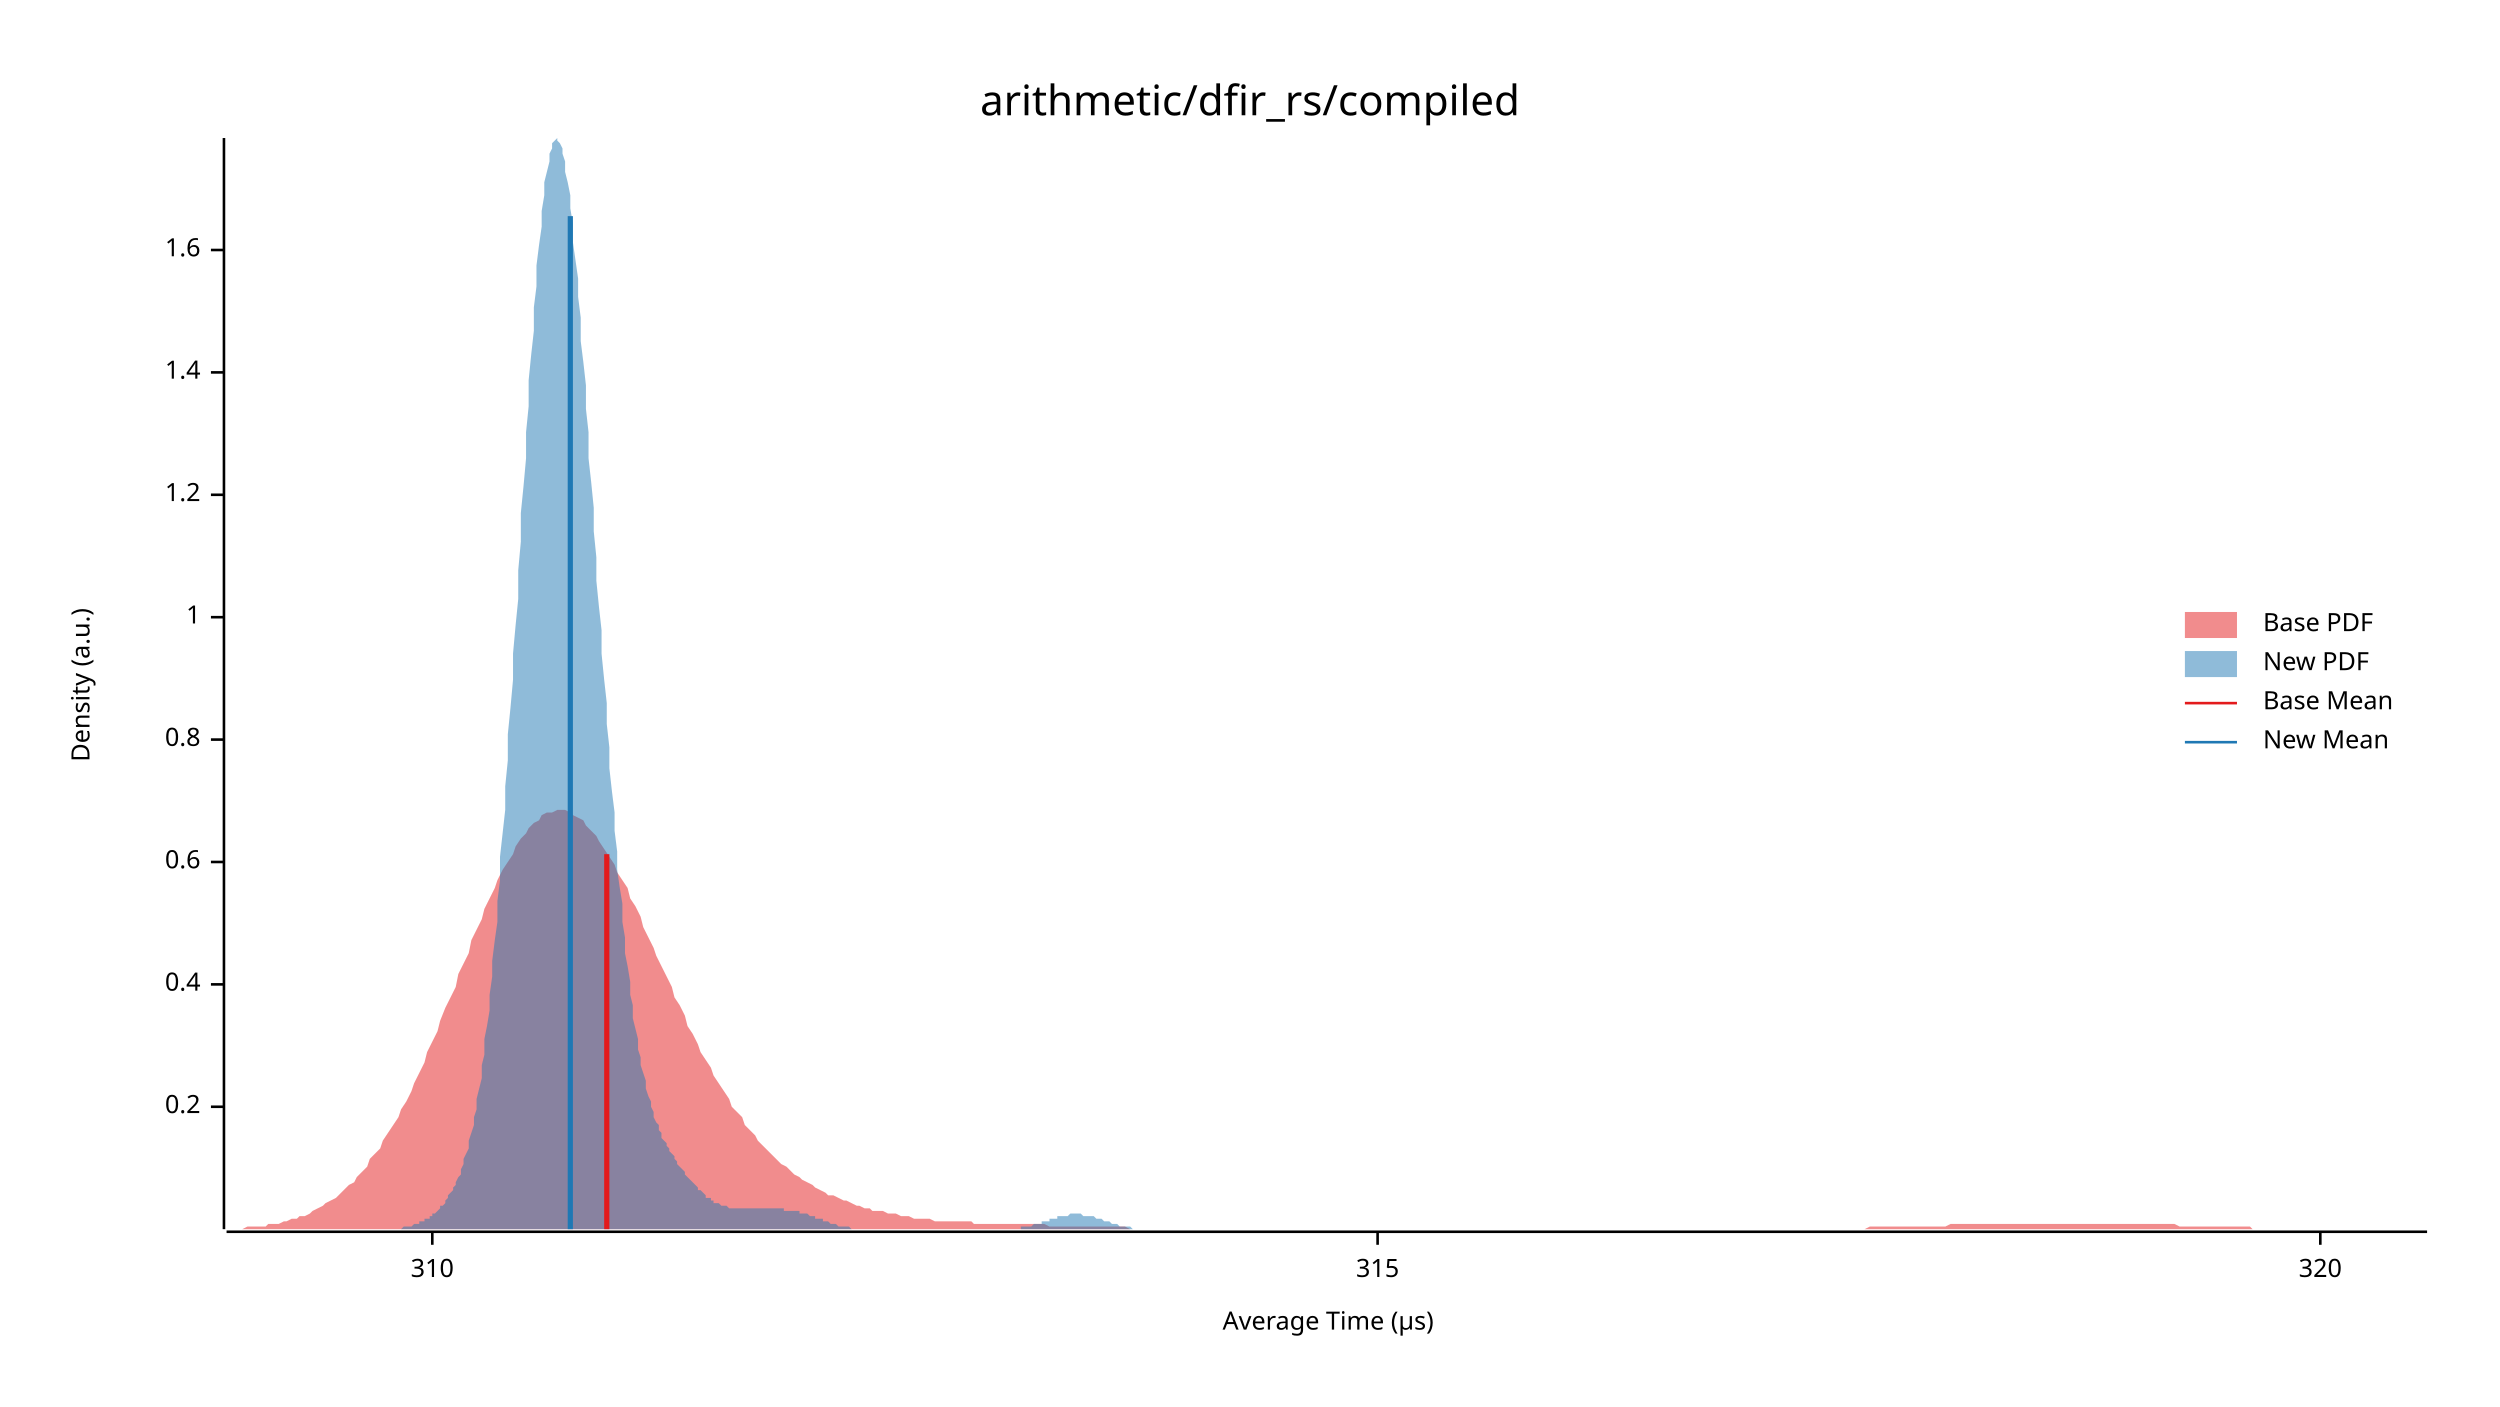
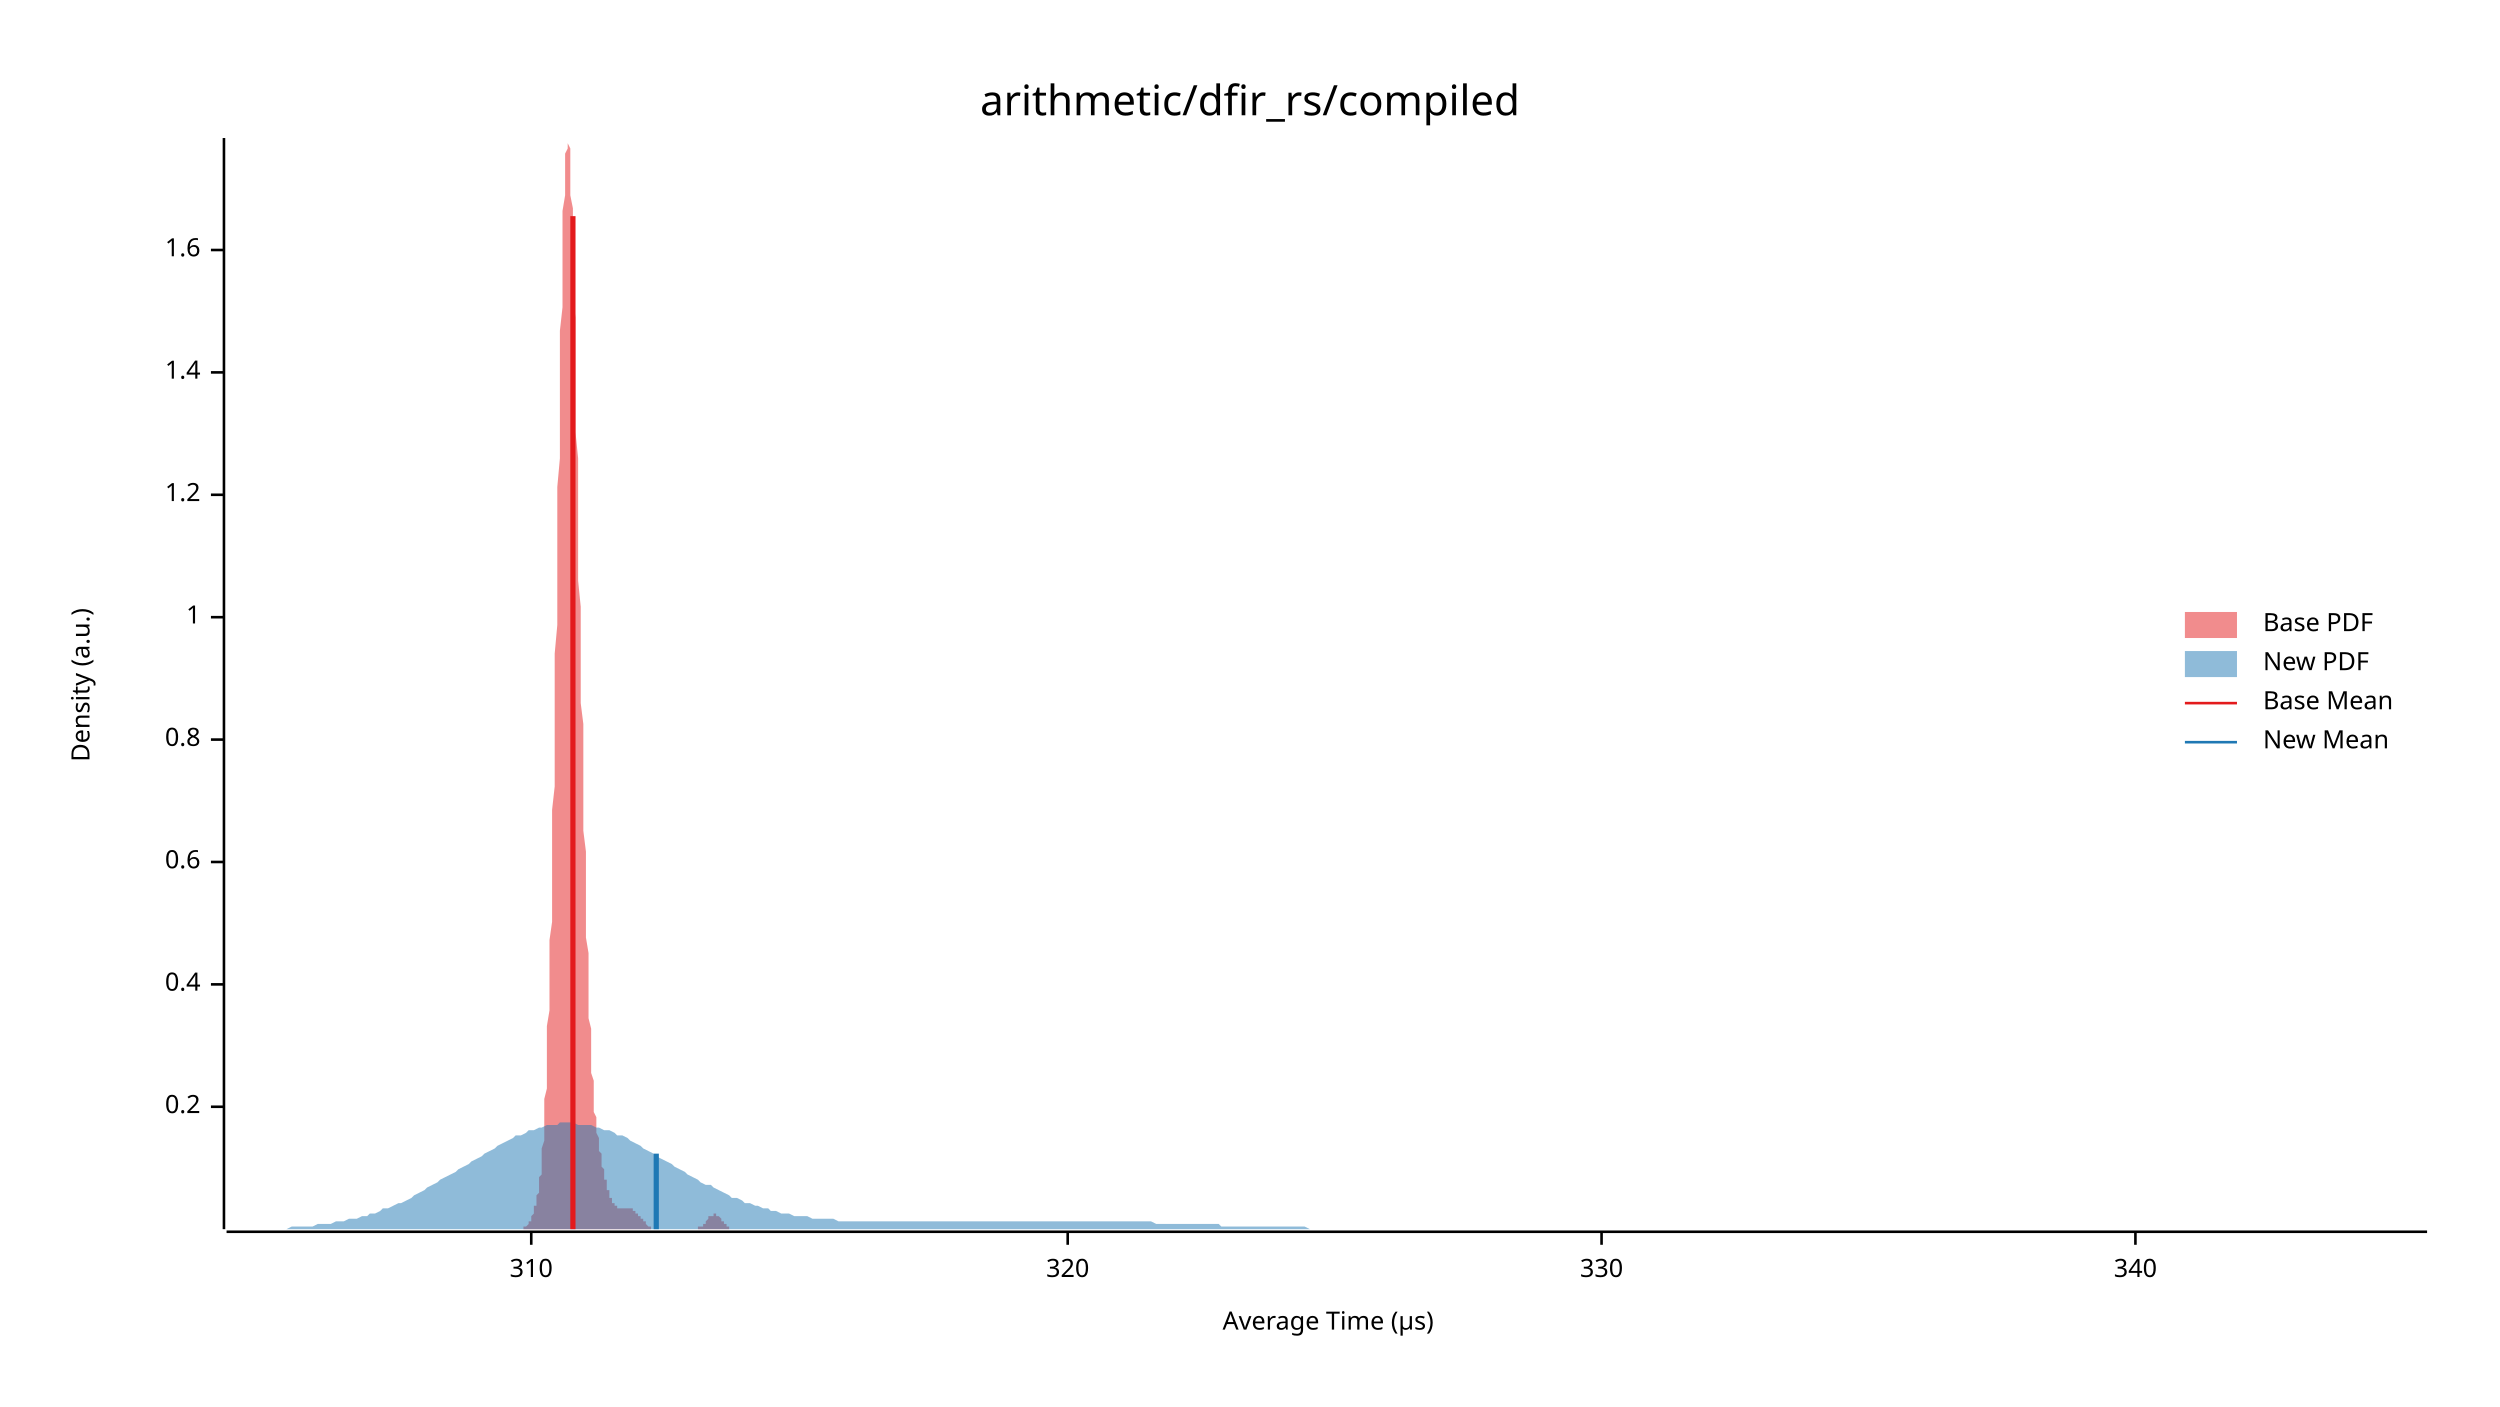
<svg xmlns="http://www.w3.org/2000/svg" width="960" height="540" viewBox="0 0 960 540">
  <text x="480" y="32" dy="0.76em" text-anchor="middle" font-family="sans-serif" font-size="16.129" opacity="1" fill="#000000">
arithmetic/dfir_rs/compiled
</text>
  <text x="27" y="263" dy="0.76em" text-anchor="middle" font-family="sans-serif" font-size="9.677" opacity="1" fill="#000000" transform="rotate(270, 27, 263)">
Density (a.u.)
</text>
  <text x="510" y="513" dy="-0.5ex" text-anchor="middle" font-family="sans-serif" font-size="9.677" opacity="1" fill="#000000">
Average Time (µs)
</text>
  <polyline fill="none" opacity="1" stroke="#000000" stroke-width="1" points="86,53 86,472 " />
  <text x="77" y="425" dy="0.5ex" text-anchor="end" font-family="sans-serif" font-size="9.677" opacity="1" fill="#000000">
0.2
</text>
  <polyline fill="none" opacity="1" stroke="#000000" stroke-width="1" points="81,425 86,425 " />
  <text x="77" y="378" dy="0.5ex" text-anchor="end" font-family="sans-serif" font-size="9.677" opacity="1" fill="#000000">
0.4
</text>
  <polyline fill="none" opacity="1" stroke="#000000" stroke-width="1" points="81,378 86,378 " />
  <text x="77" y="331" dy="0.5ex" text-anchor="end" font-family="sans-serif" font-size="9.677" opacity="1" fill="#000000">
0.6
</text>
  <polyline fill="none" opacity="1" stroke="#000000" stroke-width="1" points="81,331 86,331 " />
  <text x="77" y="284" dy="0.5ex" text-anchor="end" font-family="sans-serif" font-size="9.677" opacity="1" fill="#000000">
0.8
</text>
  <polyline fill="none" opacity="1" stroke="#000000" stroke-width="1" points="81,284 86,284 " />
  <text x="77" y="237" dy="0.5ex" text-anchor="end" font-family="sans-serif" font-size="9.677" opacity="1" fill="#000000">
1
</text>
  <polyline fill="none" opacity="1" stroke="#000000" stroke-width="1" points="81,237 86,237 " />
  <text x="77" y="190" dy="0.5ex" text-anchor="end" font-family="sans-serif" font-size="9.677" opacity="1" fill="#000000">
1.2
</text>
  <polyline fill="none" opacity="1" stroke="#000000" stroke-width="1" points="81,190 86,190 " />
  <text x="77" y="143" dy="0.5ex" text-anchor="end" font-family="sans-serif" font-size="9.677" opacity="1" fill="#000000">
1.4
</text>
  <polyline fill="none" opacity="1" stroke="#000000" stroke-width="1" points="81,143 86,143 " />
  <text x="77" y="96" dy="0.5ex" text-anchor="end" font-family="sans-serif" font-size="9.677" opacity="1" fill="#000000">
1.6
</text>
  <polyline fill="none" opacity="1" stroke="#000000" stroke-width="1" points="81,96 86,96 " />
  <polyline fill="none" opacity="1" stroke="#000000" stroke-width="1" points="87,473 932,473 " />
-   <text x="166" y="483" dy="0.76em" text-anchor="middle" font-family="sans-serif" font-size="9.677" opacity="1" fill="#000000">
+   <text x="204" y="483" dy="0.76em" text-anchor="middle" font-family="sans-serif" font-size="9.677" opacity="1" fill="#000000">
310
</text>
-   <polyline fill="none" opacity="1" stroke="#000000" stroke-width="1" points="166,473 166,478 " />
-   <text x="529" y="483" dy="0.76em" text-anchor="middle" font-family="sans-serif" font-size="9.677" opacity="1" fill="#000000">
- 315
- </text>
-   <polyline fill="none" opacity="1" stroke="#000000" stroke-width="1" points="529,473 529,478 " />
-   <text x="891" y="483" dy="0.76em" text-anchor="middle" font-family="sans-serif" font-size="9.677" opacity="1" fill="#000000">
+   <polyline fill="none" opacity="1" stroke="#000000" stroke-width="1" points="204,473 204,478 " />
+   <text x="410" y="483" dy="0.76em" text-anchor="middle" font-family="sans-serif" font-size="9.677" opacity="1" fill="#000000">
320
</text>
-   <polyline fill="none" opacity="1" stroke="#000000" stroke-width="1" points="891,473 891,478 " />
-   <polygon opacity="0.5" fill="#E31A1C" points="87,472 88,472 90,472 92,472 93,472 95,471 97,471 98,471 100,471 102,471 103,470 105,470 107,470 109,469 110,469 112,468 114,468 115,467 117,467 119,466 120,465 122,464 124,463 125,462 127,461 129,460 131,458 132,457 134,455 136,454 137,452 139,450 141,448 142,445 144,443 146,441 147,438 149,435 151,432 153,429 154,426 156,423 158,419 159,416 161,412 163,408 164,404 166,400 168,396 169,392 171,387 173,383 175,379 176,374 178,370 180,366 181,361 183,357 185,353 186,349 188,345 190,341 191,338 193,334 195,331 197,328 198,325 200,322 202,320 203,318 205,316 207,315 208,313 210,312 212,312 214,311 215,311 217,311 219,312 220,313 222,314 224,315 225,317 227,319 229,321 230,323 232,326 234,329 236,332 237,335 239,338 241,341 242,345 244,348 246,352 247,356 249,360 251,364 252,367 254,371 256,375 258,379 259,383 261,386 263,390 264,394 266,397 268,401 269,404 271,407 273,410 274,413 276,416 278,419 280,422 281,425 283,427 285,429 286,432 288,434 290,436 291,438 293,440 295,442 296,443 298,445 300,447 302,448 303,449 305,451 307,452 308,453 310,454 312,455 313,456 315,457 317,458 318,459 320,459 322,460 324,461 325,461 327,462 329,463 330,463 332,464 334,464 335,465 337,465 339,465 341,466 342,466 344,466 346,467 347,467 349,467 351,468 352,468 354,468 356,468 357,468 359,469 361,469 363,469 364,469 366,469 368,469 369,469 371,469 373,469 374,470 376,470 378,470 379,470 381,470 383,470 385,470 386,470 388,470 390,470 391,470 393,470 395,470 396,470 398,470 400,470 401,470 403,471 405,471 407,471 408,471 410,471 412,471 413,471 415,471 417,471 418,471 420,471 422,471 423,471 425,471 427,471 429,471 430,471 432,471 434,472 435,472 437,472 439,472 440,472 442,472 444,472 445,472 447,472 449,472 451,472 452,472 454,472 456,472 457,472 459,472 461,472 462,472 464,472 466,472 468,472 469,472 471,472 473,472 474,472 476,472 478,472 479,472 481,472 483,472 484,472 486,472 488,472 490,472 491,472 493,472 495,472 496,472 498,472 500,472 501,472 503,472 505,472 506,472 508,472 510,472 512,472 513,472 515,472 517,472 518,472 520,472 522,472 523,472 525,472 527,472 528,472 530,472 532,472 534,472 535,472 537,472 539,472 540,472 542,472 544,472 545,472 547,472 549,472 550,472 552,472 554,472 556,472 557,472 559,472 561,472 562,472 564,472 566,472 567,472 569,472 571,472 573,472 574,472 576,472 578,472 579,472 581,472 583,472 584,472 586,472 588,472 589,472 591,472 593,472 595,472 596,472 598,472 600,472 601,472 603,472 605,472 606,472 608,472 610,472 611,472 613,472 615,472 617,472 618,472 620,472 622,472 623,472 625,472 627,472 628,472 630,472 632,472 633,472 635,472 637,472 639,472 640,472 642,472 644,472 645,472 647,472 649,472 650,472 652,472 654,472 655,472 657,472 659,472 661,472 662,472 664,472 666,472 667,472 669,472 671,472 672,472 674,472 676,472 677,472 679,472 681,472 683,472 684,472 686,472 688,472 689,472 691,472 693,472 694,472 696,472 698,472 700,472 701,472 703,472 705,472 706,472 708,472 710,472 711,472 713,472 715,472 716,472 718,471 720,471 722,471 723,471 725,471 727,471 728,471 730,471 732,471 733,471 735,471 737,471 738,471 740,471 742,471 744,471 745,471 747,471 749,470 750,470 752,470 754,470 755,470 757,470 759,470 760,470 762,470 764,470 766,470 767,470 769,470 771,470 772,470 774,470 776,470 777,470 779,470 781,470 782,470 784,470 786,470 788,470 789,470 791,470 793,470 794,470 796,470 798,470 799,470 801,470 803,470 804,470 806,470 808,470 810,470 811,470 813,470 815,470 816,470 818,470 820,470 821,470 823,470 825,470 827,470 828,470 830,470 832,470 833,470 835,470 837,471 838,471 840,471 842,471 843,471 845,471 847,471 849,471 850,471 852,471 854,471 855,471 857,471 859,471 860,471 862,471 864,471 865,472 867,472 869,472 871,472 872,472 874,472 876,472 877,472 879,472 881,472 882,472 884,472 886,472 887,472 889,472 891,472 893,472 894,472 896,472 898,472 899,472 901,472 903,472 904,472 906,472 908,472 909,472 911,472 913,472 915,472 916,472 918,472 920,472 921,472 923,472 925,472 926,472 928,472 930,472 932,472 932,472 87,472 " />
-   <polygon opacity="0.5" fill="#1F78B4" points="143,472 144,472 144,472 145,472 146,472 146,472 147,472 148,472 148,472 149,472 149,472 150,472 151,472 151,472 152,472 152,472 153,472 154,472 154,472 155,471 155,471 156,471 157,471 157,471 158,471 158,471 159,470 160,470 160,470 161,470 161,469 162,469 163,469 163,468 164,468 165,468 165,467 166,467 166,466 167,466 168,465 168,465 169,464 169,463 170,463 171,462 171,461 172,460 172,459 173,458 174,457 174,456 175,455 175,454 176,452 177,451 177,449 178,447 178,445 179,443 180,441 180,438 181,435 182,432 182,429 183,426 183,422 184,418 185,414 185,409 186,405 186,399 187,394 188,388 188,382 189,375 189,369 190,361 191,354 191,346 192,338 192,329 193,320 194,311 194,302 195,292 195,282 196,272 197,261 197,251 198,240 199,230 199,219 200,208 200,197 201,187 202,176 202,166 203,156 203,146 204,136 205,127 205,118 206,110 206,102 207,94 208,87 208,81 209,75 209,70 210,66 211,62 211,59 212,57 212,55 213,54 214,53 214,54 215,55 216,57 216,59 217,62 217,66 218,70 219,75 219,80 220,86 220,93 221,100 222,107 222,114 223,122 223,131 224,139 225,148 225,157 226,166 226,176 227,185 228,195 228,204 229,214 229,223 230,233 231,242 231,251 232,261 233,270 233,278 234,287 234,295 235,304 236,312 236,319 237,327 237,334 238,341 239,347 239,354 240,360 240,366 241,371 242,377 242,382 243,386 243,391 244,395 245,399 245,403 246,406 246,409 247,412 248,415 248,418 249,421 250,423 250,425 251,427 251,429 252,431 253,432 253,434 254,435 254,437 255,438 256,439 256,440 257,441 257,442 258,443 259,444 259,445 260,446 260,447 261,448 262,449 262,449 263,450 263,451 264,452 265,453 265,453 266,454 267,455 267,455 268,456 268,457 269,457 270,458 270,458 271,459 271,460 272,460 273,460 273,461 274,461 274,462 275,462 276,462 276,462 277,463 277,463 278,463 279,463 279,463 280,464 280,464 281,464 282,464 282,464 283,464 284,464 284,464 285,464 285,464 286,464 287,464 287,464 288,464 288,464 289,464 290,464 290,464 291,464 291,464 292,464 293,464 293,464 294,464 294,464 295,464 296,464 296,464 297,464 297,464 298,464 299,464 299,464 300,464 301,464 301,465 302,465 302,465 303,465 304,465 304,465 305,465 305,465 306,465 307,465 307,466 308,466 308,466 309,466 310,466 310,466 311,467 311,467 312,467 313,467 313,468 314,468 314,468 315,468 316,468 316,469 317,469 318,469 318,469 319,470 319,470 320,470 321,470 321,470 322,471 322,471 323,471 324,471 324,471 325,471 325,471 326,471 327,472 327,472 328,472 328,472 329,472 330,472 330,472 331,472 332,472 332,472 333,472 333,472 334,472 335,472 335,472 336,472 336,472 337,472 338,472 338,472 339,472 339,472 340,472 341,472 341,472 342,472 342,472 343,472 344,472 344,472 345,472 345,472 346,472 347,472 347,472 348,472 349,472 349,472 350,472 350,472 351,472 352,472 352,472 353,472 353,472 354,472 355,472 355,472 356,472 356,472 357,472 358,472 358,472 359,472 359,472 360,472 361,472 361,472 362,472 362,472 363,472 364,472 364,472 365,472 366,472 366,472 367,472 367,472 368,472 369,472 369,472 370,472 370,472 371,472 372,472 372,472 373,472 373,472 374,472 375,472 375,472 376,472 376,472 377,472 378,472 378,472 379,472 379,472 380,472 381,472 381,472 382,472 383,472 383,472 384,472 384,472 385,472 386,472 386,472 387,472 387,472 388,472 389,472 389,472 390,472 390,472 391,472 392,472 392,471 393,471 393,471 394,471 395,471 395,471 396,471 396,471 397,470 398,470 398,470 399,470 400,470 400,469 401,469 401,469 402,469 403,469 403,468 404,468 404,468 405,468 406,468 406,467 407,467 407,467 408,467 409,467 409,467 410,467 410,467 411,466 412,466 412,466 413,466 413,466 414,466 415,466 415,466 416,467 417,467 417,467 418,467 418,467 419,467 420,467 420,467 421,468 421,468 422,468 423,468 423,468 424,469 424,469 425,469 426,469 426,469 427,470 427,470 428,470 429,470 429,470 430,471 430,471 431,471 432,471 432,471 433,471 434,471 434,471 435,472 435,472 436,472 437,472 437,472 438,472 438,472 439,472 440,472 440,472 441,472 441,472 442,472 443,472 443,472 444,472 444,472 445,472 446,472 446,472 446,472 143,472 " />
-   <polyline fill="none" opacity="1" stroke="#E31A1C" stroke-width="2" points="233,472 233,328 " />
-   <polyline fill="none" opacity="1" stroke="#1F78B4" stroke-width="2" points="219,472 219,83 " />
+   <polyline fill="none" opacity="1" stroke="#000000" stroke-width="1" points="410,473 410,478 " />
+   <text x="615" y="483" dy="0.76em" text-anchor="middle" font-family="sans-serif" font-size="9.677" opacity="1" fill="#000000">
+ 330
+ </text>
+   <polyline fill="none" opacity="1" stroke="#000000" stroke-width="1" points="615,473 615,478 " />
+   <text x="820" y="483" dy="0.76em" text-anchor="middle" font-family="sans-serif" font-size="9.677" opacity="1" fill="#000000">
+ 340
+ </text>
+   <polyline fill="none" opacity="1" stroke="#000000" stroke-width="1" points="820,473 820,478 " />
+   <polygon opacity="0.5" fill="#E31A1C" points="198,472 198,472 198,472 199,472 199,472 199,472 199,472 199,472 199,472 200,472 200,472 200,472 200,472 200,472 201,472 201,472 201,472 201,472 201,472 201,471 202,471 202,471 202,471 202,471 202,471 202,471 203,470 203,470 203,470 203,470 203,469 203,469 204,469 204,468 204,468 204,468 204,467 204,467 205,466 205,466 205,465 205,465 205,464 205,463 206,463 206,462 206,461 206,460 206,459 207,458 207,457 207,456 207,455 207,454 207,452 208,451 208,449 208,447 208,445 208,443 208,441 209,438 209,435 209,432 209,429 209,426 209,422 210,418 210,414 210,409 210,405 210,399 210,394 211,388 211,382 211,375 211,369 211,361 212,354 212,346 212,338 212,329 212,320 212,311 213,302 213,292 213,282 213,272 213,261 213,251 214,240 214,230 214,219 214,208 214,197 214,187 215,176 215,166 215,156 215,146 215,136 215,127 216,118 216,110 216,102 216,94 216,87 216,81 217,75 217,70 217,66 217,62 217,59 218,57 218,55 218,54 218,53 218,54 218,55 219,57 219,59 219,62 219,66 219,70 219,75 220,80 220,86 220,93 220,100 220,107 220,114 221,122 221,131 221,139 221,148 221,157 221,166 222,176 222,185 222,195 222,204 222,214 222,223 223,233 223,242 223,251 223,261 223,270 224,278 224,287 224,295 224,304 224,312 224,319 225,327 225,334 225,341 225,347 225,354 225,360 226,366 226,371 226,377 226,382 226,386 226,391 227,395 227,399 227,403 227,406 227,409 227,412 228,415 228,418 228,421 228,423 228,425 228,427 229,429 229,431 229,432 229,434 229,435 230,437 230,438 230,439 230,440 230,441 230,442 231,443 231,444 231,445 231,446 231,447 231,448 232,449 232,449 232,450 232,451 232,452 232,453 233,453 233,454 233,455 233,455 233,456 233,457 234,457 234,458 234,458 234,459 234,460 234,460 235,460 235,461 235,461 235,462 235,462 236,462 236,462 236,463 236,463 236,463 236,463 237,463 237,464 237,464 237,464 237,464 237,464 238,464 238,464 238,464 238,464 238,464 238,464 239,464 239,464 239,464 239,464 239,464 239,464 240,464 240,464 240,464 240,464 240,464 241,464 241,464 241,464 241,464 241,464 241,464 242,464 242,464 242,464 242,464 242,464 242,464 243,464 243,465 243,465 243,465 243,465 243,465 244,465 244,465 244,465 244,465 244,465 244,466 245,466 245,466 245,466 245,466 245,466 245,467 246,467 246,467 246,467 246,468 246,468 247,468 247,468 247,468 247,469 247,469 247,469 248,469 248,470 248,470 248,470 248,470 248,470 249,471 249,471 249,471 249,471 249,471 249,471 250,471 250,471 250,472 250,472 250,472 250,472 251,472 251,472 251,472 251,472 251,472 251,472 252,472 252,472 252,472 252,472 252,472 253,472 253,472 253,472 253,472 253,472 253,472 254,472 254,472 254,472 254,472 254,472 254,472 255,472 255,472 255,472 255,472 255,472 255,472 256,472 256,472 256,472 256,472 256,472 256,472 257,472 257,472 257,472 257,472 257,472 257,472 258,472 258,472 258,472 258,472 258,472 259,472 259,472 259,472 259,472 259,472 259,472 260,472 260,472 260,472 260,472 260,472 260,472 261,472 261,472 261,472 261,472 261,472 261,472 262,472 262,472 262,472 262,472 262,472 262,472 263,472 263,472 263,472 263,472 263,472 263,472 264,472 264,472 264,472 264,472 264,472 265,472 265,472 265,472 265,472 265,472 265,472 266,472 266,472 266,472 266,472 266,472 266,472 267,472 267,472 267,472 267,472 267,472 267,472 268,472 268,472 268,472 268,472 268,472 268,471 269,471 269,471 269,471 269,471 269,471 270,471 270,471 270,470 270,470 270,470 270,470 271,470 271,469 271,469 271,469 271,469 271,469 272,468 272,468 272,468 272,468 272,468 272,467 273,467 273,467 273,467 273,467 273,467 273,467 274,467 274,466 274,466 274,466 274,466 274,466 275,466 275,466 275,466 275,467 275,467 276,467 276,467 276,467 276,467 276,467 276,467 277,468 277,468 277,468 277,468 277,468 277,469 278,469 278,469 278,469 278,469 278,470 278,470 279,470 279,470 279,470 279,471 279,471 279,471 280,471 280,471 280,471 280,471 280,471 280,472 281,472 281,472 281,472 281,472 281,472 282,472 282,472 282,472 282,472 282,472 282,472 283,472 283,472 283,472 283,472 283,472 283,472 284,472 284,472 284,472 198,472 " />
+   <polygon opacity="0.5" fill="#1F78B4" points="87,472 88,472 90,472 92,472 93,472 95,472 97,472 98,472 100,472 102,472 103,472 105,472 107,472 109,472 110,472 112,471 114,471 115,471 117,471 119,471 120,471 122,470 124,470 125,470 127,470 129,469 131,469 132,469 134,468 136,468 137,468 139,467 141,467 142,466 144,466 146,465 147,464 149,464 151,463 153,462 154,462 156,461 158,460 159,459 161,458 163,457 164,456 166,455 168,454 169,453 171,452 173,451 175,450 176,449 178,448 180,447 181,446 183,445 185,444 186,443 188,442 190,441 191,440 193,439 195,438 197,437 198,436 200,436 202,435 203,434 205,434 207,433 208,433 210,432 212,432 214,432 215,431 217,431 219,431 220,431 222,432 224,432 225,432 227,432 229,433 230,433 232,434 234,434 236,435 237,436 239,436 241,437 242,438 244,439 246,440 247,441 249,442 251,443 252,444 254,445 256,446 258,447 259,448 261,449 263,450 264,451 266,452 268,453 269,454 271,455 273,455 274,456 276,457 278,458 280,459 281,460 283,460 285,461 286,462 288,462 290,463 291,463 293,464 295,464 296,465 298,465 300,466 302,466 303,466 305,467 307,467 308,467 310,467 312,468 313,468 315,468 317,468 318,468 320,468 322,469 324,469 325,469 327,469 329,469 330,469 332,469 334,469 335,469 337,469 339,469 341,469 342,469 344,469 346,469 347,469 349,469 351,469 352,469 354,469 356,469 357,469 359,469 361,469 363,469 364,469 366,469 368,469 369,469 371,469 373,469 374,469 376,469 378,469 379,469 381,469 383,469 385,469 386,469 388,469 390,469 391,469 393,469 395,469 396,469 398,469 400,469 401,469 403,469 405,469 407,469 408,469 410,469 412,469 413,469 415,469 417,469 418,469 420,469 422,469 423,469 425,469 427,469 429,469 430,469 432,469 434,469 435,469 437,469 439,469 440,469 442,469 444,470 445,470 447,470 449,470 451,470 452,470 454,470 456,470 457,470 459,470 461,470 462,470 464,470 466,470 468,470 469,471 471,471 473,471 474,471 476,471 478,471 479,471 481,471 483,471 484,471 486,471 488,471 490,471 491,471 493,471 495,471 496,471 498,471 500,471 501,471 503,472 505,472 506,472 508,472 510,472 512,472 513,472 515,472 517,472 518,472 520,472 522,472 523,472 525,472 527,472 528,472 530,472 532,472 534,472 535,472 537,472 539,472 540,472 542,472 544,472 545,472 547,472 549,472 550,472 552,472 554,472 556,472 557,472 559,472 561,472 562,472 564,472 566,472 567,472 569,472 571,472 573,472 574,472 576,472 578,472 579,472 581,472 583,472 584,472 586,472 588,472 589,472 591,472 593,472 595,472 596,472 598,472 600,472 601,472 603,472 605,472 606,472 608,472 610,472 611,472 613,472 615,472 617,472 618,472 620,472 622,472 623,472 625,472 627,472 628,472 630,472 632,472 633,472 635,472 637,472 639,472 640,472 642,472 644,472 645,472 647,472 649,472 650,472 652,472 654,472 655,472 657,472 659,472 661,472 662,472 664,472 666,472 667,472 669,472 671,472 672,472 674,472 676,472 677,472 679,472 681,472 683,472 684,472 686,472 688,472 689,472 691,472 693,472 694,472 696,472 698,472 700,472 701,472 703,472 705,472 706,472 708,472 710,472 711,472 713,472 715,472 716,472 718,472 720,472 722,472 723,472 725,472 727,472 728,472 730,472 732,472 733,472 735,472 737,472 738,472 740,472 742,472 744,472 745,472 747,472 749,472 750,472 752,472 754,472 755,472 757,472 759,472 760,472 762,472 764,472 766,472 767,472 769,472 771,472 772,472 774,472 776,472 777,472 779,472 781,472 782,472 784,472 786,472 788,472 789,472 791,472 793,472 794,472 796,472 798,472 799,472 801,472 803,472 804,472 806,472 808,472 810,472 811,472 813,472 815,472 816,472 818,472 820,472 821,472 823,472 825,472 827,472 828,472 830,472 832,472 833,472 835,472 837,472 838,472 840,472 842,472 843,472 845,472 847,472 849,472 850,472 852,472 854,472 855,472 857,472 859,472 860,472 862,472 864,472 865,472 867,472 869,472 871,472 872,472 874,472 876,472 877,472 879,472 881,472 882,472 884,472 886,472 887,472 889,472 891,472 893,472 894,472 896,472 898,472 899,472 901,472 903,472 904,472 906,472 908,472 909,472 911,472 913,472 915,472 916,472 918,472 920,472 921,472 923,472 925,472 926,472 928,472 930,472 932,472 932,472 87,472 " />
+   <polyline fill="none" opacity="1" stroke="#E31A1C" stroke-width="2" points="220,472 220,83 " />
+   <polyline fill="none" opacity="1" stroke="#1F78B4" stroke-width="2" points="252,472 252,443 " />
  <text x="869" y="235" dy="0.76em" text-anchor="start" font-family="sans-serif" font-size="9.677" opacity="1" fill="#000000">
Base PDF
</text>
  <text x="869" y="250" dy="0.76em" text-anchor="start" font-family="sans-serif" font-size="9.677" opacity="1" fill="#000000">
New PDF
</text>
  <text x="869" y="265" dy="0.76em" text-anchor="start" font-family="sans-serif" font-size="9.677" opacity="1" fill="#000000">
Base Mean
</text>
  <text x="869" y="280" dy="0.76em" text-anchor="start" font-family="sans-serif" font-size="9.677" opacity="1" fill="#000000">
New Mean
</text>
  <rect x="839" y="235" width="20" height="10" opacity="0.5" fill="#E31A1C" stroke="none" />
  <rect x="839" y="250" width="20" height="10" opacity="0.5" fill="#1F78B4" stroke="none" />
  <polyline fill="none" opacity="1" stroke="#E31A1C" stroke-width="1" points="839,270 859,270 " />
  <polyline fill="none" opacity="1" stroke="#1F78B4" stroke-width="1" points="839,285 859,285 " />
</svg>
